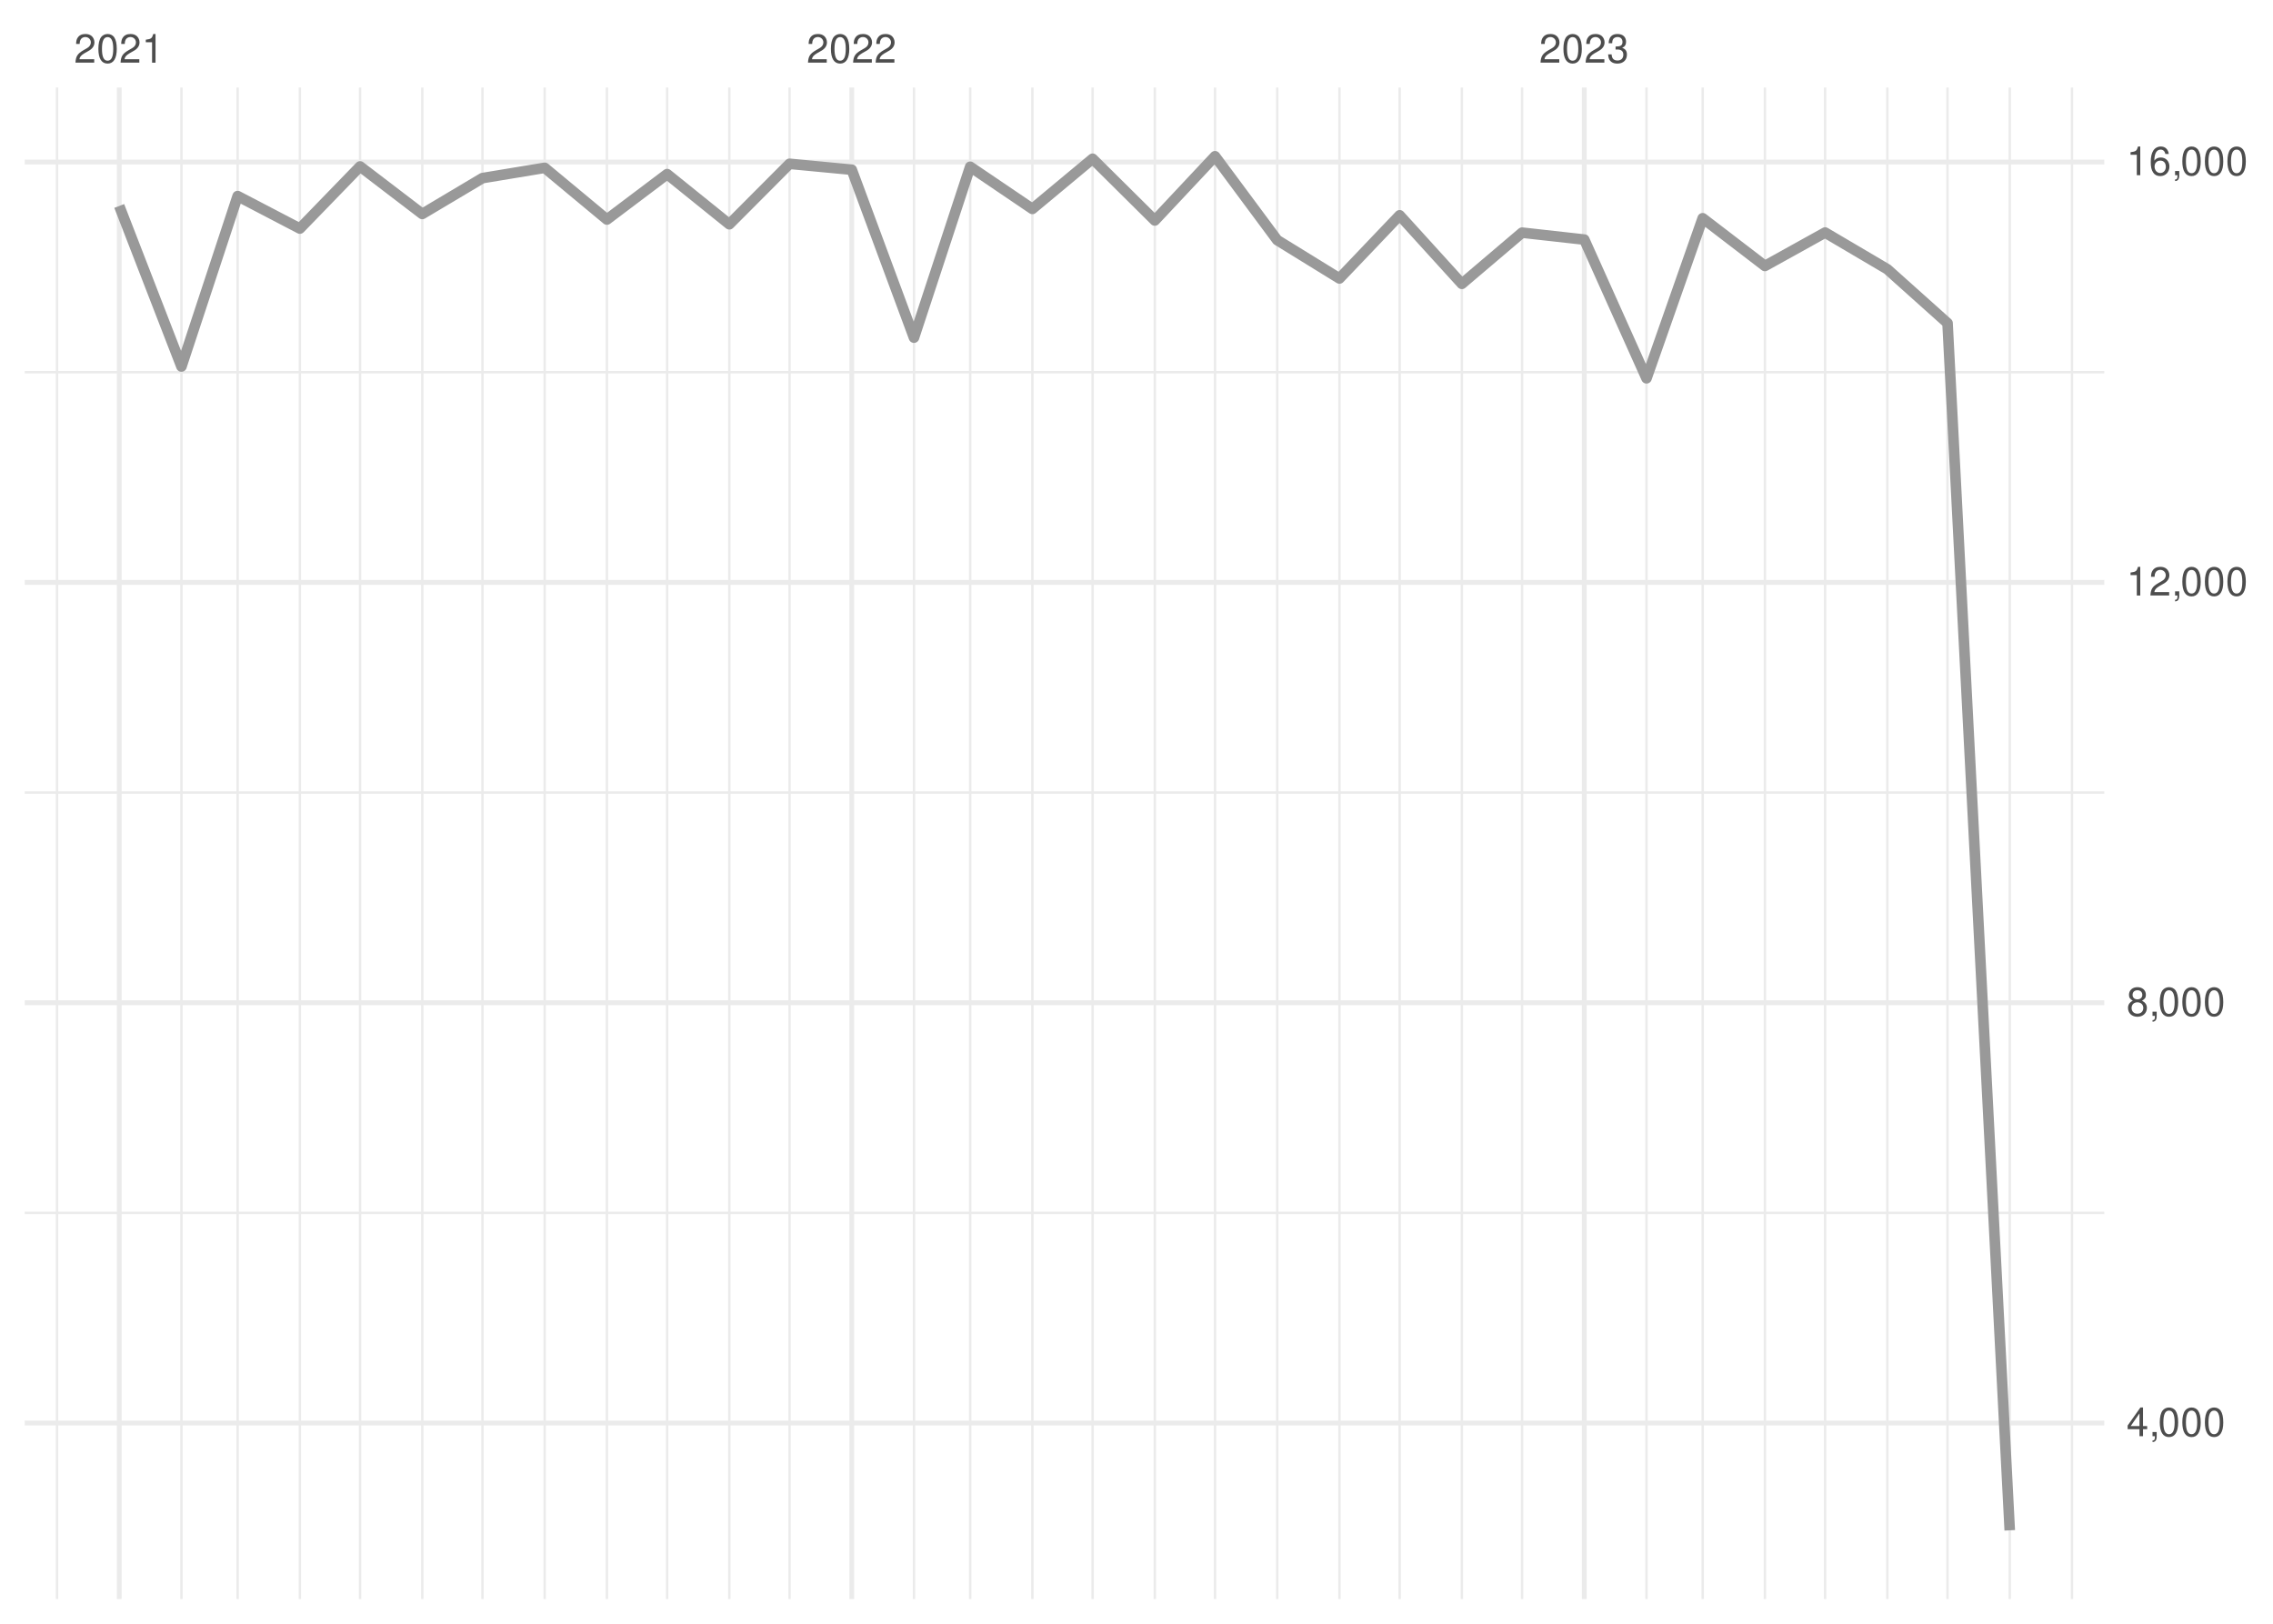
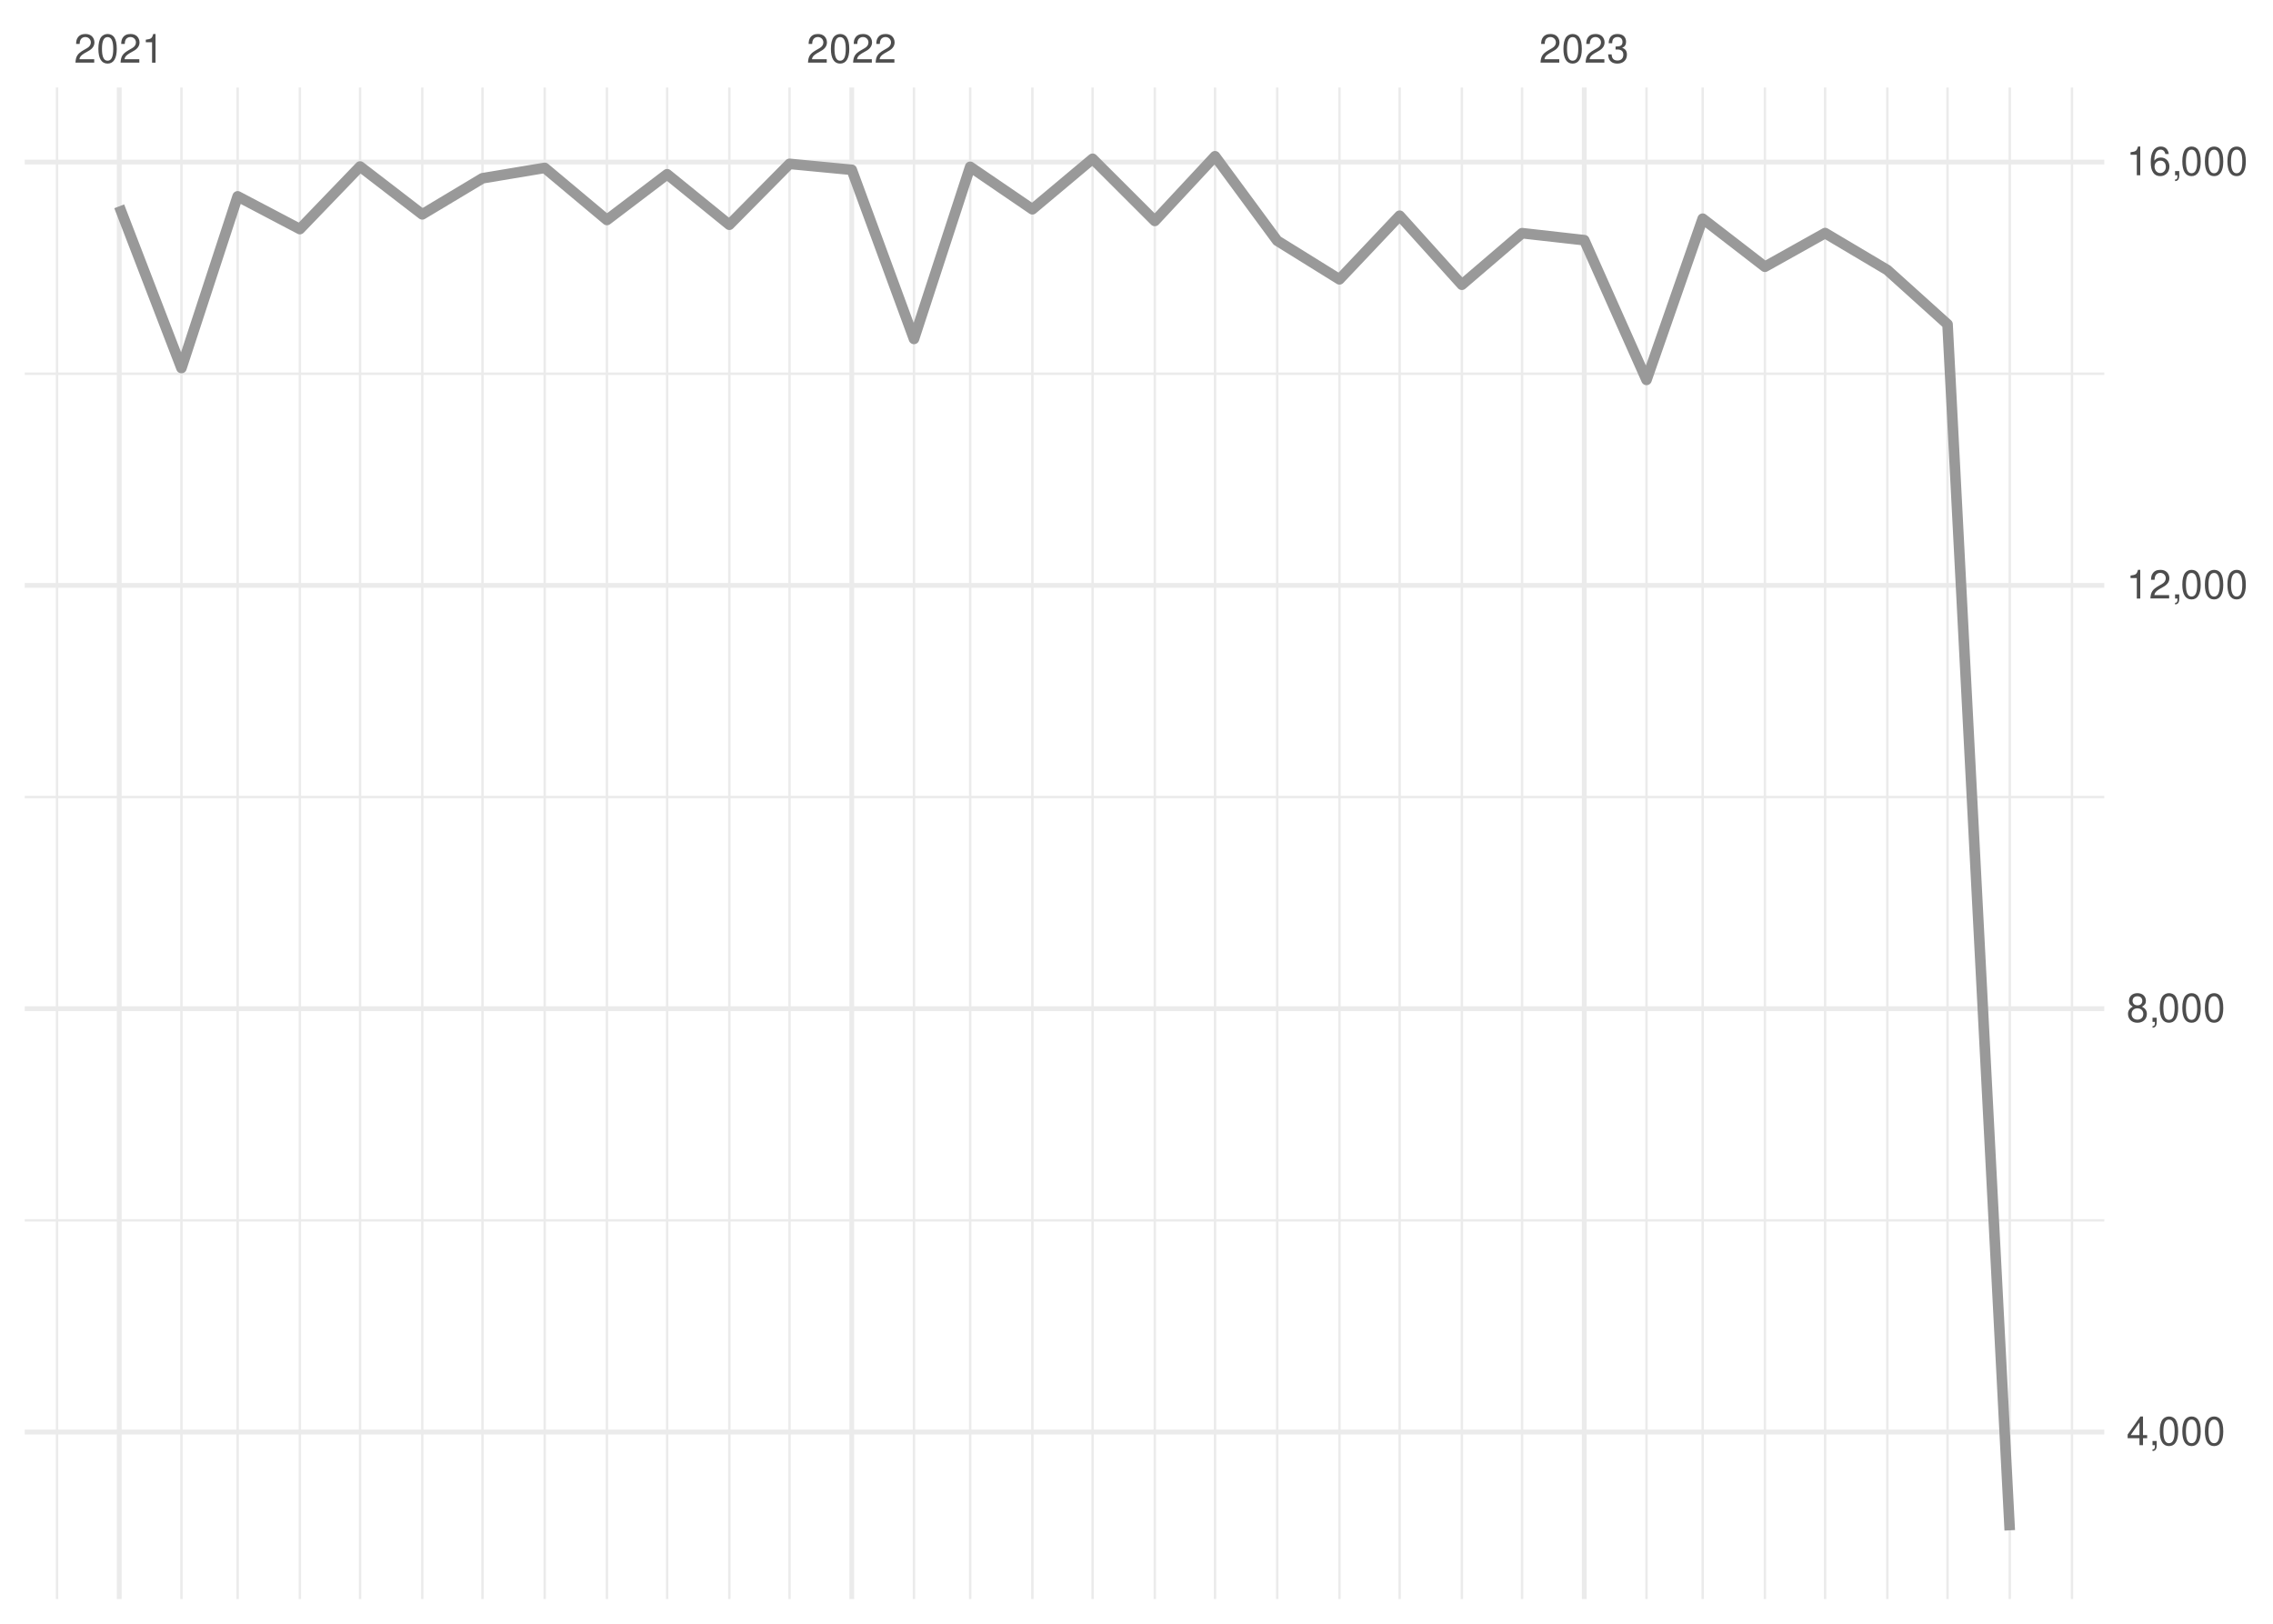
<svg xmlns="http://www.w3.org/2000/svg" xmlns:xlink="http://www.w3.org/1999/xlink" width="504pt" height="360pt" viewBox="0 0 504 360" version="1.1">
  <defs>
    <g>
      <symbol overflow="visible" id="glyph0-0">
        <path style="stroke:none;" d="" />
      </symbol>
      <symbol overflow="visible" id="glyph0-1">
        <path style="stroke:none;" d="M 4.453 -0.766 L 1.172 -0.766 C 1.25 -1.297 1.531 -1.625 2.297 -2.094 L 3.172 -2.594 C 4.047 -3.062 4.5 -3.719 4.5 -4.5 C 4.5 -5.031 4.281 -5.531 3.922 -5.875 C 3.547 -6.203 3.094 -6.359 2.5 -6.359 C 1.703 -6.359 1.125 -6.078 0.781 -5.531 C 0.547 -5.203 0.453 -4.797 0.438 -4.156 L 1.219 -4.156 C 1.234 -4.594 1.297 -4.844 1.406 -5.062 C 1.594 -5.438 2 -5.688 2.469 -5.688 C 3.172 -5.688 3.703 -5.172 3.703 -4.484 C 3.703 -3.969 3.406 -3.531 2.859 -3.219 L 2.047 -2.75 C 0.75 -2 0.375 -1.406 0.297 -0.016 L 4.453 -0.016 Z M 4.453 -0.766 " />
      </symbol>
      <symbol overflow="visible" id="glyph0-2">
        <path style="stroke:none;" d="M 2.422 -6.359 C 1.844 -6.359 1.312 -6.094 0.984 -5.672 C 0.578 -5.109 0.375 -4.25 0.375 -3.078 C 0.375 -0.938 1.078 0.203 2.422 0.203 C 3.734 0.203 4.453 -0.938 4.453 -3.031 C 4.453 -4.25 4.266 -5.078 3.859 -5.672 C 3.531 -6.109 3.016 -6.359 2.422 -6.359 Z M 2.422 -5.672 C 3.25 -5.672 3.672 -4.828 3.672 -3.094 C 3.672 -1.281 3.266 -0.438 2.406 -0.438 C 1.578 -0.438 1.172 -1.312 1.172 -3.062 C 1.172 -4.828 1.578 -5.672 2.422 -5.672 Z M 2.422 -5.672 " />
      </symbol>
      <symbol overflow="visible" id="glyph0-3">
        <path style="stroke:none;" d="M 2.281 -4.531 L 2.281 0 L 3.047 0 L 3.047 -6.359 L 2.547 -6.359 C 2.266 -5.391 2.094 -5.25 0.891 -5.094 L 0.891 -4.531 Z M 2.281 -4.531 " />
      </symbol>
      <symbol overflow="visible" id="glyph0-4">
        <path style="stroke:none;" d="M 1.938 -2.922 L 2.359 -2.922 C 3.203 -2.922 3.656 -2.531 3.656 -1.766 C 3.656 -0.969 3.172 -0.484 2.375 -0.484 C 1.516 -0.484 1.109 -0.922 1.062 -1.844 L 0.281 -1.844 C 0.312 -1.344 0.406 -1 0.547 -0.719 C 0.875 -0.109 1.484 0.203 2.344 0.203 C 3.625 0.203 4.453 -0.578 4.453 -1.781 C 4.453 -2.594 4.141 -3.031 3.391 -3.297 C 3.969 -3.531 4.266 -3.969 4.266 -4.609 C 4.266 -5.703 3.547 -6.359 2.359 -6.359 C 1.109 -6.359 0.438 -5.656 0.406 -4.312 L 1.188 -4.312 C 1.203 -4.703 1.234 -4.922 1.328 -5.109 C 1.5 -5.469 1.891 -5.688 2.375 -5.688 C 3.062 -5.688 3.469 -5.266 3.469 -4.578 C 3.469 -4.141 3.312 -3.859 2.969 -3.719 C 2.766 -3.625 2.484 -3.594 1.938 -3.578 Z M 1.938 -2.922 " />
      </symbol>
      <symbol overflow="visible" id="glyph0-5">
        <path style="stroke:none;" d="M 2.875 -1.547 L 2.875 0 L 3.656 0 L 3.656 -1.547 L 4.578 -1.547 L 4.578 -2.234 L 3.656 -2.234 L 3.656 -6.359 L 3.078 -6.359 L 0.25 -2.359 L 0.25 -1.547 Z M 2.875 -2.234 L 0.922 -2.234 L 2.875 -5.047 Z M 2.875 -2.234 " />
      </symbol>
      <symbol overflow="visible" id="glyph0-6">
        <path style="stroke:none;" d="M 0.766 -0.922 L 0.766 0 L 1.297 0 L 1.297 0.156 C 1.297 0.766 1.172 0.938 0.766 0.953 L 0.766 1.297 C 1.344 1.312 1.688 0.891 1.688 0.141 L 1.688 -0.922 Z M 0.766 -0.922 " />
      </symbol>
      <symbol overflow="visible" id="glyph0-7">
        <path style="stroke:none;" d="M 3.438 -3.359 C 4.094 -3.75 4.297 -4.062 4.297 -4.656 C 4.297 -5.672 3.531 -6.359 2.422 -6.359 C 1.312 -6.359 0.547 -5.672 0.547 -4.672 C 0.547 -4.062 0.75 -3.75 1.391 -3.359 C 0.672 -2.984 0.328 -2.469 0.328 -1.766 C 0.328 -0.609 1.172 0.203 2.422 0.203 C 3.656 0.203 4.516 -0.609 4.516 -1.766 C 4.516 -2.469 4.156 -2.984 3.438 -3.359 Z M 2.422 -5.672 C 3.078 -5.672 3.5 -5.281 3.5 -4.641 C 3.5 -4.047 3.062 -3.656 2.422 -3.656 C 1.766 -3.656 1.344 -4.047 1.344 -4.656 C 1.344 -5.281 1.766 -5.672 2.422 -5.672 Z M 2.422 -3 C 3.188 -3 3.719 -2.484 3.719 -1.75 C 3.719 -0.984 3.203 -0.484 2.406 -0.484 C 1.641 -0.484 1.125 -1 1.125 -1.734 C 1.125 -2.5 1.641 -3 2.422 -3 Z M 2.422 -3 " />
      </symbol>
      <symbol overflow="visible" id="glyph0-8">
        <path style="stroke:none;" d="M 4.375 -4.703 C 4.234 -5.75 3.562 -6.359 2.609 -6.359 C 1.922 -6.359 1.312 -6.031 0.938 -5.453 C 0.547 -4.828 0.375 -4.062 0.375 -2.906 C 0.375 -1.828 0.531 -1.156 0.906 -0.594 C 1.234 -0.078 1.781 0.203 2.469 0.203 C 3.656 0.203 4.516 -0.688 4.516 -1.922 C 4.516 -3.094 3.719 -3.922 2.609 -3.922 C 1.984 -3.922 1.5 -3.688 1.172 -3.234 C 1.172 -4.797 1.672 -5.672 2.562 -5.672 C 3.109 -5.672 3.484 -5.328 3.609 -4.703 Z M 2.5 -3.234 C 3.25 -3.234 3.719 -2.703 3.719 -1.859 C 3.719 -1.062 3.188 -0.484 2.484 -0.484 C 1.766 -0.484 1.219 -1.094 1.219 -1.906 C 1.219 -2.688 1.734 -3.234 2.5 -3.234 Z M 2.5 -3.234 " />
      </symbol>
    </g>
    <clipPath id="clip1">
-       <path d="M 5.48 268 L 466.59 268 L 466.59 270 L 5.48 270 Z M 5.48 268 " />
+       <path d="M 5.48 270 L 466.59 270 L 466.59 271 L 5.48 271 Z M 5.48 270 " />
    </clipPath>
    <clipPath id="clip2">
-       <path d="M 5.48 175 L 466.59 175 L 466.59 176 L 5.48 176 Z M 5.48 175 " />
+       <path d="M 5.48 176 L 466.59 176 L 466.59 177 L 5.48 177 Z M 5.48 176 " />
    </clipPath>
    <clipPath id="clip3">
-       <path d="M 5.48 82 L 466.59 82 L 466.59 83 L 5.48 83 Z M 5.48 82 " />
+       <path d="M 5.48 82 L 466.59 82 L 466.59 84 L 5.48 84 Z M 5.48 82 " />
    </clipPath>
    <clipPath id="clip4">
      <path d="M 12 19.41 L 13 19.41 L 13 354.52 L 12 354.52 Z M 12 19.41 " />
    </clipPath>
    <clipPath id="clip5">
      <path d="M 39 19.41 L 41 19.41 L 41 354.52 L 39 354.52 Z M 39 19.41 " />
    </clipPath>
    <clipPath id="clip6">
      <path d="M 52 19.41 L 53 19.41 L 53 354.52 L 52 354.52 Z M 52 19.41 " />
    </clipPath>
    <clipPath id="clip7">
      <path d="M 66 19.41 L 67 19.41 L 67 354.52 L 66 354.52 Z M 66 19.41 " />
    </clipPath>
    <clipPath id="clip8">
      <path d="M 79 19.41 L 81 19.41 L 81 354.52 L 79 354.52 Z M 79 19.41 " />
    </clipPath>
    <clipPath id="clip9">
      <path d="M 93 19.41 L 94 19.41 L 94 354.52 L 93 354.52 Z M 93 19.41 " />
    </clipPath>
    <clipPath id="clip10">
      <path d="M 106 19.41 L 108 19.41 L 108 354.52 L 106 354.52 Z M 106 19.41 " />
    </clipPath>
    <clipPath id="clip11">
      <path d="M 120 19.41 L 122 19.41 L 122 354.52 L 120 354.52 Z M 120 19.41 " />
    </clipPath>
    <clipPath id="clip12">
      <path d="M 134 19.41 L 135 19.41 L 135 354.52 L 134 354.52 Z M 134 19.41 " />
    </clipPath>
    <clipPath id="clip13">
      <path d="M 147 19.41 L 149 19.41 L 149 354.52 L 147 354.52 Z M 147 19.41 " />
    </clipPath>
    <clipPath id="clip14">
      <path d="M 161 19.41 L 162 19.41 L 162 354.52 L 161 354.52 Z M 161 19.41 " />
    </clipPath>
    <clipPath id="clip15">
      <path d="M 174 19.41 L 176 19.41 L 176 354.52 L 174 354.52 Z M 174 19.41 " />
    </clipPath>
    <clipPath id="clip16">
      <path d="M 202 19.41 L 203 19.41 L 203 354.52 L 202 354.52 Z M 202 19.41 " />
    </clipPath>
    <clipPath id="clip17">
      <path d="M 214 19.41 L 216 19.41 L 216 354.52 L 214 354.52 Z M 214 19.41 " />
    </clipPath>
    <clipPath id="clip18">
      <path d="M 228 19.41 L 230 19.41 L 230 354.52 L 228 354.52 Z M 228 19.41 " />
    </clipPath>
    <clipPath id="clip19">
      <path d="M 242 19.41 L 243 19.41 L 243 354.52 L 242 354.52 Z M 242 19.41 " />
    </clipPath>
    <clipPath id="clip20">
      <path d="M 255 19.41 L 257 19.41 L 257 354.52 L 255 354.52 Z M 255 19.41 " />
    </clipPath>
    <clipPath id="clip21">
      <path d="M 269 19.41 L 270 19.41 L 270 354.52 L 269 354.52 Z M 269 19.41 " />
    </clipPath>
    <clipPath id="clip22">
      <path d="M 282 19.41 L 284 19.41 L 284 354.52 L 282 354.52 Z M 282 19.41 " />
    </clipPath>
    <clipPath id="clip23">
      <path d="M 296 19.41 L 298 19.41 L 298 354.52 L 296 354.52 Z M 296 19.41 " />
    </clipPath>
    <clipPath id="clip24">
      <path d="M 310 19.41 L 311 19.41 L 311 354.52 L 310 354.52 Z M 310 19.41 " />
    </clipPath>
    <clipPath id="clip25">
      <path d="M 323 19.41 L 325 19.41 L 325 354.52 L 323 354.52 Z M 323 19.41 " />
    </clipPath>
    <clipPath id="clip26">
      <path d="M 337 19.41 L 338 19.41 L 338 354.52 L 337 354.52 Z M 337 19.41 " />
    </clipPath>
    <clipPath id="clip27">
      <path d="M 364 19.41 L 366 19.41 L 366 354.52 L 364 354.52 Z M 364 19.41 " />
    </clipPath>
    <clipPath id="clip28">
      <path d="M 377 19.41 L 378 19.41 L 378 354.52 L 377 354.52 Z M 377 19.41 " />
    </clipPath>
    <clipPath id="clip29">
      <path d="M 391 19.41 L 392 19.41 L 392 354.52 L 391 354.52 Z M 391 19.41 " />
    </clipPath>
    <clipPath id="clip30">
      <path d="M 404 19.41 L 405 19.41 L 405 354.52 L 404 354.52 Z M 404 19.41 " />
    </clipPath>
    <clipPath id="clip31">
      <path d="M 418 19.41 L 419 19.41 L 419 354.52 L 418 354.52 Z M 418 19.41 " />
    </clipPath>
    <clipPath id="clip32">
      <path d="M 431 19.41 L 433 19.41 L 433 354.52 L 431 354.52 Z M 431 19.41 " />
    </clipPath>
    <clipPath id="clip33">
      <path d="M 445 19.41 L 446 19.41 L 446 354.52 L 445 354.52 Z M 445 19.41 " />
    </clipPath>
    <clipPath id="clip34">
      <path d="M 459 19.41 L 460 19.41 L 460 354.52 L 459 354.52 Z M 459 19.41 " />
    </clipPath>
    <clipPath id="clip35">
-       <path d="M 5.48 314 L 466.59 314 L 466.59 317 L 5.48 317 Z M 5.48 314 " />
+       <path d="M 5.48 316 L 466.59 316 L 466.59 319 L 5.48 319 Z M 5.48 316 " />
    </clipPath>
    <clipPath id="clip36">
-       <path d="M 5.48 221 L 466.59 221 L 466.59 223 L 5.48 223 Z M 5.48 221 " />
+       <path d="M 5.48 223 L 466.59 223 L 466.59 225 L 5.48 225 Z M 5.48 223 " />
    </clipPath>
    <clipPath id="clip37">
-       <path d="M 5.48 128 L 466.59 128 L 466.59 130 L 5.48 130 Z M 5.48 128 " />
+       <path d="M 5.48 129 L 466.59 129 L 466.59 131 L 5.48 131 Z M 5.48 129 " />
    </clipPath>
    <clipPath id="clip38">
      <path d="M 5.48 35 L 466.59 35 L 466.59 37 L 5.48 37 Z M 5.48 35 " />
    </clipPath>
    <clipPath id="clip39">
      <path d="M 25 19.41 L 27 19.41 L 27 354.52 L 25 354.52 Z M 25 19.41 " />
    </clipPath>
    <clipPath id="clip40">
      <path d="M 188 19.41 L 190 19.41 L 190 354.52 L 188 354.52 Z M 188 19.41 " />
    </clipPath>
    <clipPath id="clip41">
      <path d="M 350 19.41 L 352 19.41 L 352 354.52 L 350 354.52 Z M 350 19.41 " />
    </clipPath>
  </defs>
  <g id="surface26">
    <rect x="0" y="0" width="504" height="360" style="fill:rgb(100%,100%,100%);fill-opacity:1;stroke:none;" />
    <g clip-path="url(#clip1)" clip-rule="nonzero">
-       <path style="fill:none;stroke-width:0.533;stroke-linecap:butt;stroke-linejoin:round;stroke:rgb(92.157%,92.157%,92.157%);stroke-opacity:1;stroke-miterlimit:10;" d="M 5.48 268.906 L 466.59 268.906 " />
+       <path style="fill:none;stroke-width:0.533;stroke-linecap:butt;stroke-linejoin:round;stroke:rgb(92.157%,92.157%,92.157%);stroke-opacity:1;stroke-miterlimit:10;" d="M 5.48 270.566 L 466.59 270.566 " />
    </g>
    <g clip-path="url(#clip2)" clip-rule="nonzero">
-       <path style="fill:none;stroke-width:0.533;stroke-linecap:butt;stroke-linejoin:round;stroke:rgb(92.157%,92.157%,92.157%);stroke-opacity:1;stroke-miterlimit:10;" d="M 5.48 175.711 L 466.59 175.711 " />
+       <path style="fill:none;stroke-width:0.533;stroke-linecap:butt;stroke-linejoin:round;stroke:rgb(92.157%,92.157%,92.157%);stroke-opacity:1;stroke-miterlimit:10;" d="M 5.48 176.711 L 466.59 176.711 " />
    </g>
    <g clip-path="url(#clip3)" clip-rule="nonzero">
-       <path style="fill:none;stroke-width:0.533;stroke-linecap:butt;stroke-linejoin:round;stroke:rgb(92.157%,92.157%,92.157%);stroke-opacity:1;stroke-miterlimit:10;" d="M 5.48 82.52 L 466.59 82.52 " />
+       <path style="fill:none;stroke-width:0.533;stroke-linecap:butt;stroke-linejoin:round;stroke:rgb(92.157%,92.157%,92.157%);stroke-opacity:1;stroke-miterlimit:10;" d="M 5.48 82.859 L 466.59 82.859 " />
    </g>
    <g clip-path="url(#clip4)" clip-rule="nonzero">
      <path style="fill:none;stroke-width:0.533;stroke-linecap:butt;stroke-linejoin:round;stroke:rgb(92.157%,92.157%,92.157%);stroke-opacity:1;stroke-miterlimit:10;" d="M 12.645 354.52 L 12.645 19.41 " />
    </g>
    <g clip-path="url(#clip5)" clip-rule="nonzero">
      <path style="fill:none;stroke-width:0.533;stroke-linecap:butt;stroke-linejoin:round;stroke:rgb(92.157%,92.157%,92.157%);stroke-opacity:1;stroke-miterlimit:10;" d="M 40.234 354.52 L 40.234 19.41 " />
    </g>
    <g clip-path="url(#clip6)" clip-rule="nonzero">
      <path style="fill:none;stroke-width:0.533;stroke-linecap:butt;stroke-linejoin:round;stroke:rgb(92.157%,92.157%,92.157%);stroke-opacity:1;stroke-miterlimit:10;" d="M 52.695 354.52 L 52.695 19.41 " />
    </g>
    <g clip-path="url(#clip7)" clip-rule="nonzero">
      <path style="fill:none;stroke-width:0.533;stroke-linecap:butt;stroke-linejoin:round;stroke:rgb(92.157%,92.157%,92.157%);stroke-opacity:1;stroke-miterlimit:10;" d="M 66.488 354.52 L 66.488 19.41 " />
    </g>
    <g clip-path="url(#clip8)" clip-rule="nonzero">
      <path style="fill:none;stroke-width:0.533;stroke-linecap:butt;stroke-linejoin:round;stroke:rgb(92.157%,92.157%,92.157%);stroke-opacity:1;stroke-miterlimit:10;" d="M 79.84 354.52 L 79.84 19.41 " />
    </g>
    <g clip-path="url(#clip9)" clip-rule="nonzero">
      <path style="fill:none;stroke-width:0.533;stroke-linecap:butt;stroke-linejoin:round;stroke:rgb(92.157%,92.157%,92.157%);stroke-opacity:1;stroke-miterlimit:10;" d="M 93.633 354.52 L 93.633 19.41 " />
    </g>
    <g clip-path="url(#clip10)" clip-rule="nonzero">
      <path style="fill:none;stroke-width:0.533;stroke-linecap:butt;stroke-linejoin:round;stroke:rgb(92.157%,92.157%,92.157%);stroke-opacity:1;stroke-miterlimit:10;" d="M 106.984 354.52 L 106.984 19.41 " />
    </g>
    <g clip-path="url(#clip11)" clip-rule="nonzero">
      <path style="fill:none;stroke-width:0.533;stroke-linecap:butt;stroke-linejoin:round;stroke:rgb(92.157%,92.157%,92.157%);stroke-opacity:1;stroke-miterlimit:10;" d="M 120.777 354.52 L 120.777 19.41 " />
    </g>
    <g clip-path="url(#clip12)" clip-rule="nonzero">
      <path style="fill:none;stroke-width:0.533;stroke-linecap:butt;stroke-linejoin:round;stroke:rgb(92.157%,92.157%,92.157%);stroke-opacity:1;stroke-miterlimit:10;" d="M 134.574 354.52 L 134.574 19.41 " />
    </g>
    <g clip-path="url(#clip13)" clip-rule="nonzero">
      <path style="fill:none;stroke-width:0.533;stroke-linecap:butt;stroke-linejoin:round;stroke:rgb(92.157%,92.157%,92.157%);stroke-opacity:1;stroke-miterlimit:10;" d="M 147.926 354.52 L 147.926 19.41 " />
    </g>
    <g clip-path="url(#clip14)" clip-rule="nonzero">
      <path style="fill:none;stroke-width:0.533;stroke-linecap:butt;stroke-linejoin:round;stroke:rgb(92.157%,92.157%,92.157%);stroke-opacity:1;stroke-miterlimit:10;" d="M 161.719 354.52 L 161.719 19.41 " />
    </g>
    <g clip-path="url(#clip15)" clip-rule="nonzero">
      <path style="fill:none;stroke-width:0.533;stroke-linecap:butt;stroke-linejoin:round;stroke:rgb(92.157%,92.157%,92.157%);stroke-opacity:1;stroke-miterlimit:10;" d="M 175.07 354.52 L 175.07 19.41 " />
    </g>
    <g clip-path="url(#clip16)" clip-rule="nonzero">
      <path style="fill:none;stroke-width:0.533;stroke-linecap:butt;stroke-linejoin:round;stroke:rgb(92.157%,92.157%,92.157%);stroke-opacity:1;stroke-miterlimit:10;" d="M 202.66 354.52 L 202.66 19.41 " />
    </g>
    <g clip-path="url(#clip17)" clip-rule="nonzero">
      <path style="fill:none;stroke-width:0.533;stroke-linecap:butt;stroke-linejoin:round;stroke:rgb(92.157%,92.157%,92.157%);stroke-opacity:1;stroke-miterlimit:10;" d="M 215.121 354.52 L 215.121 19.41 " />
    </g>
    <g clip-path="url(#clip18)" clip-rule="nonzero">
      <path style="fill:none;stroke-width:0.533;stroke-linecap:butt;stroke-linejoin:round;stroke:rgb(92.157%,92.157%,92.157%);stroke-opacity:1;stroke-miterlimit:10;" d="M 228.914 354.52 L 228.914 19.41 " />
    </g>
    <g clip-path="url(#clip19)" clip-rule="nonzero">
      <path style="fill:none;stroke-width:0.533;stroke-linecap:butt;stroke-linejoin:round;stroke:rgb(92.157%,92.157%,92.157%);stroke-opacity:1;stroke-miterlimit:10;" d="M 242.266 354.52 L 242.266 19.41 " />
    </g>
    <g clip-path="url(#clip20)" clip-rule="nonzero">
      <path style="fill:none;stroke-width:0.533;stroke-linecap:butt;stroke-linejoin:round;stroke:rgb(92.157%,92.157%,92.157%);stroke-opacity:1;stroke-miterlimit:10;" d="M 256.059 354.52 L 256.059 19.41 " />
    </g>
    <g clip-path="url(#clip21)" clip-rule="nonzero">
      <path style="fill:none;stroke-width:0.533;stroke-linecap:butt;stroke-linejoin:round;stroke:rgb(92.157%,92.157%,92.157%);stroke-opacity:1;stroke-miterlimit:10;" d="M 269.41 354.52 L 269.41 19.41 " />
    </g>
    <g clip-path="url(#clip22)" clip-rule="nonzero">
      <path style="fill:none;stroke-width:0.533;stroke-linecap:butt;stroke-linejoin:round;stroke:rgb(92.157%,92.157%,92.157%);stroke-opacity:1;stroke-miterlimit:10;" d="M 283.203 354.52 L 283.203 19.41 " />
    </g>
    <g clip-path="url(#clip23)" clip-rule="nonzero">
      <path style="fill:none;stroke-width:0.533;stroke-linecap:butt;stroke-linejoin:round;stroke:rgb(92.157%,92.157%,92.157%);stroke-opacity:1;stroke-miterlimit:10;" d="M 297 354.52 L 297 19.41 " />
    </g>
    <g clip-path="url(#clip24)" clip-rule="nonzero">
      <path style="fill:none;stroke-width:0.533;stroke-linecap:butt;stroke-linejoin:round;stroke:rgb(92.157%,92.157%,92.157%);stroke-opacity:1;stroke-miterlimit:10;" d="M 310.348 354.52 L 310.348 19.41 " />
    </g>
    <g clip-path="url(#clip25)" clip-rule="nonzero">
      <path style="fill:none;stroke-width:0.533;stroke-linecap:butt;stroke-linejoin:round;stroke:rgb(92.157%,92.157%,92.157%);stroke-opacity:1;stroke-miterlimit:10;" d="M 324.145 354.52 L 324.145 19.41 " />
    </g>
    <g clip-path="url(#clip26)" clip-rule="nonzero">
      <path style="fill:none;stroke-width:0.533;stroke-linecap:butt;stroke-linejoin:round;stroke:rgb(92.157%,92.157%,92.157%);stroke-opacity:1;stroke-miterlimit:10;" d="M 337.496 354.52 L 337.496 19.41 " />
    </g>
    <g clip-path="url(#clip27)" clip-rule="nonzero">
      <path style="fill:none;stroke-width:0.533;stroke-linecap:butt;stroke-linejoin:round;stroke:rgb(92.157%,92.157%,92.157%);stroke-opacity:1;stroke-miterlimit:10;" d="M 365.086 354.52 L 365.086 19.41 " />
    </g>
    <g clip-path="url(#clip28)" clip-rule="nonzero">
      <path style="fill:none;stroke-width:0.533;stroke-linecap:butt;stroke-linejoin:round;stroke:rgb(92.157%,92.157%,92.157%);stroke-opacity:1;stroke-miterlimit:10;" d="M 377.543 354.52 L 377.543 19.41 " />
    </g>
    <g clip-path="url(#clip29)" clip-rule="nonzero">
      <path style="fill:none;stroke-width:0.533;stroke-linecap:butt;stroke-linejoin:round;stroke:rgb(92.157%,92.157%,92.157%);stroke-opacity:1;stroke-miterlimit:10;" d="M 391.34 354.52 L 391.34 19.41 " />
    </g>
    <g clip-path="url(#clip30)" clip-rule="nonzero">
      <path style="fill:none;stroke-width:0.533;stroke-linecap:butt;stroke-linejoin:round;stroke:rgb(92.157%,92.157%,92.157%);stroke-opacity:1;stroke-miterlimit:10;" d="M 404.691 354.52 L 404.691 19.41 " />
    </g>
    <g clip-path="url(#clip31)" clip-rule="nonzero">
      <path style="fill:none;stroke-width:0.533;stroke-linecap:butt;stroke-linejoin:round;stroke:rgb(92.157%,92.157%,92.157%);stroke-opacity:1;stroke-miterlimit:10;" d="M 418.484 354.52 L 418.484 19.41 " />
    </g>
    <g clip-path="url(#clip32)" clip-rule="nonzero">
      <path style="fill:none;stroke-width:0.533;stroke-linecap:butt;stroke-linejoin:round;stroke:rgb(92.157%,92.157%,92.157%);stroke-opacity:1;stroke-miterlimit:10;" d="M 431.836 354.52 L 431.836 19.41 " />
    </g>
    <g clip-path="url(#clip33)" clip-rule="nonzero">
      <path style="fill:none;stroke-width:0.533;stroke-linecap:butt;stroke-linejoin:round;stroke:rgb(92.157%,92.157%,92.157%);stroke-opacity:1;stroke-miterlimit:10;" d="M 445.629 354.52 L 445.629 19.41 " />
    </g>
    <g clip-path="url(#clip34)" clip-rule="nonzero">
      <path style="fill:none;stroke-width:0.533;stroke-linecap:butt;stroke-linejoin:round;stroke:rgb(92.157%,92.157%,92.157%);stroke-opacity:1;stroke-miterlimit:10;" d="M 459.426 354.52 L 459.426 19.41 " />
    </g>
    <g clip-path="url(#clip35)" clip-rule="nonzero">
-       <path style="fill:none;stroke-width:1.067;stroke-linecap:butt;stroke-linejoin:round;stroke:rgb(92.157%,92.157%,92.157%);stroke-opacity:1;stroke-miterlimit:10;" d="M 5.48 315.5 L 466.59 315.5 " />
+       <path style="fill:none;stroke-width:1.067;stroke-linecap:butt;stroke-linejoin:round;stroke:rgb(92.157%,92.157%,92.157%);stroke-opacity:1;stroke-miterlimit:10;" d="M 5.48 317.492 L 466.59 317.492 " />
    </g>
    <g clip-path="url(#clip36)" clip-rule="nonzero">
-       <path style="fill:none;stroke-width:1.067;stroke-linecap:butt;stroke-linejoin:round;stroke:rgb(92.157%,92.157%,92.157%);stroke-opacity:1;stroke-miterlimit:10;" d="M 5.48 222.309 L 466.59 222.309 " />
+       <path style="fill:none;stroke-width:1.067;stroke-linecap:butt;stroke-linejoin:round;stroke:rgb(92.157%,92.157%,92.157%);stroke-opacity:1;stroke-miterlimit:10;" d="M 5.48 223.637 L 466.59 223.637 " />
    </g>
    <g clip-path="url(#clip37)" clip-rule="nonzero">
-       <path style="fill:none;stroke-width:1.067;stroke-linecap:butt;stroke-linejoin:round;stroke:rgb(92.157%,92.157%,92.157%);stroke-opacity:1;stroke-miterlimit:10;" d="M 5.48 129.117 L 466.59 129.117 " />
+       <path style="fill:none;stroke-width:1.067;stroke-linecap:butt;stroke-linejoin:round;stroke:rgb(92.157%,92.157%,92.157%);stroke-opacity:1;stroke-miterlimit:10;" d="M 5.48 129.785 L 466.59 129.785 " />
    </g>
    <g clip-path="url(#clip38)" clip-rule="nonzero">
-       <path style="fill:none;stroke-width:1.067;stroke-linecap:butt;stroke-linejoin:round;stroke:rgb(92.157%,92.157%,92.157%);stroke-opacity:1;stroke-miterlimit:10;" d="M 5.48 35.926 L 466.59 35.926 " />
+       <path style="fill:none;stroke-width:1.067;stroke-linecap:butt;stroke-linejoin:round;stroke:rgb(92.157%,92.157%,92.157%);stroke-opacity:1;stroke-miterlimit:10;" d="M 5.48 35.934 L 466.59 35.934 " />
    </g>
    <g clip-path="url(#clip39)" clip-rule="nonzero">
      <path style="fill:none;stroke-width:1.067;stroke-linecap:butt;stroke-linejoin:round;stroke:rgb(92.157%,92.157%,92.157%);stroke-opacity:1;stroke-miterlimit:10;" d="M 26.438 354.52 L 26.438 19.41 " />
    </g>
    <g clip-path="url(#clip40)" clip-rule="nonzero">
      <path style="fill:none;stroke-width:1.067;stroke-linecap:butt;stroke-linejoin:round;stroke:rgb(92.157%,92.157%,92.157%);stroke-opacity:1;stroke-miterlimit:10;" d="M 188.863 354.52 L 188.863 19.41 " />
    </g>
    <g clip-path="url(#clip41)" clip-rule="nonzero">
      <path style="fill:none;stroke-width:1.067;stroke-linecap:butt;stroke-linejoin:round;stroke:rgb(92.157%,92.157%,92.157%);stroke-opacity:1;stroke-miterlimit:10;" d="M 351.289 354.52 L 351.289 19.41 " />
    </g>
-     <path style="fill:none;stroke-width:2.347;stroke-linecap:butt;stroke-linejoin:round;stroke:rgb(60%,60%,60%);stroke-opacity:1;stroke-miterlimit:10;" d="M 26.438 45.664 L 40.234 81.262 L 52.695 43.473 L 66.488 50.672 L 79.84 36.902 L 93.633 47.434 L 106.984 39.488 L 120.777 37.207 L 134.574 48.668 L 147.926 38.605 L 161.719 49.719 L 175.07 36.32 L 188.863 37.625 L 202.66 74.855 L 215.121 36.973 L 228.914 46.316 L 242.266 35.203 L 256.059 48.879 L 269.41 34.645 L 283.203 53.234 L 297 61.738 L 310.348 47.738 L 324.145 62.926 L 337.496 51.582 L 351.289 53.117 L 365.086 83.871 L 377.543 48.391 L 391.34 58.965 L 404.691 51.559 L 418.484 59.688 L 431.836 71.641 L 445.629 339.289 " />
+     <path style="fill:none;stroke-width:2.347;stroke-linecap:butt;stroke-linejoin:round;stroke:rgb(60%,60%,60%);stroke-opacity:1;stroke-miterlimit:10;" d="M 26.438 45.742 L 40.234 81.594 L 52.695 43.535 L 66.488 50.785 L 79.84 36.918 L 93.633 47.523 L 106.984 39.523 L 120.777 37.223 L 134.574 48.77 L 147.926 38.633 L 161.719 49.824 L 175.07 36.332 L 188.863 37.648 L 202.66 75.141 L 215.121 36.988 L 228.914 46.398 L 242.266 35.207 L 256.059 48.98 L 269.41 34.645 L 283.203 53.367 L 297 61.93 L 310.348 47.828 L 324.145 63.129 L 337.496 51.699 L 351.289 53.25 L 365.086 84.223 L 377.543 48.488 L 391.34 59.141 L 404.691 51.676 L 418.484 59.867 L 431.836 71.902 L 445.629 339.289 " />
    <g style="fill:rgb(30.196%,30.196%,30.196%);fill-opacity:1;">
      <use xlink:href="#glyph0-1" x="16.438" y="13.896" />
      <use xlink:href="#glyph0-2" x="21.438" y="13.896" />
      <use xlink:href="#glyph0-1" x="26.438" y="13.896" />
      <use xlink:href="#glyph0-3" x="31.438" y="13.896" />
    </g>
    <g style="fill:rgb(30.196%,30.196%,30.196%);fill-opacity:1;">
      <use xlink:href="#glyph0-1" x="178.863" y="13.896" />
      <use xlink:href="#glyph0-2" x="183.863" y="13.896" />
      <use xlink:href="#glyph0-1" x="188.863" y="13.896" />
      <use xlink:href="#glyph0-1" x="193.863" y="13.896" />
    </g>
    <g style="fill:rgb(30.196%,30.196%,30.196%);fill-opacity:1;">
      <use xlink:href="#glyph0-1" x="341.289" y="13.896" />
      <use xlink:href="#glyph0-2" x="346.289" y="13.896" />
      <use xlink:href="#glyph0-1" x="351.289" y="13.896" />
      <use xlink:href="#glyph0-4" x="356.289" y="13.896" />
    </g>
    <g style="fill:rgb(30.196%,30.196%,30.196%);fill-opacity:1;">
-       <use xlink:href="#glyph0-5" x="471.52" y="318.415" />
-       <use xlink:href="#glyph0-6" x="476.52" y="318.415" />
-       <use xlink:href="#glyph0-2" x="478.52" y="318.415" />
-       <use xlink:href="#glyph0-2" x="483.52" y="318.415" />
-       <use xlink:href="#glyph0-2" x="488.52" y="318.415" />
-     </g>
-     <g style="fill:rgb(30.196%,30.196%,30.196%);fill-opacity:1;">
-       <use xlink:href="#glyph0-7" x="471.52" y="225.224" />
-       <use xlink:href="#glyph0-6" x="476.52" y="225.224" />
-       <use xlink:href="#glyph0-2" x="478.52" y="225.224" />
-       <use xlink:href="#glyph0-2" x="483.52" y="225.224" />
-       <use xlink:href="#glyph0-2" x="488.52" y="225.224" />
-     </g>
-     <g style="fill:rgb(30.196%,30.196%,30.196%);fill-opacity:1;">
-       <use xlink:href="#glyph0-3" x="471.52" y="132.032" />
-       <use xlink:href="#glyph0-1" x="476.52" y="132.032" />
-       <use xlink:href="#glyph0-6" x="481.52" y="132.032" />
-       <use xlink:href="#glyph0-2" x="483.52" y="132.032" />
-       <use xlink:href="#glyph0-2" x="488.52" y="132.032" />
-       <use xlink:href="#glyph0-2" x="493.52" y="132.032" />
-     </g>
-     <g style="fill:rgb(30.196%,30.196%,30.196%);fill-opacity:1;">
-       <use xlink:href="#glyph0-3" x="471.52" y="38.841" />
-       <use xlink:href="#glyph0-8" x="476.52" y="38.841" />
-       <use xlink:href="#glyph0-6" x="481.52" y="38.841" />
-       <use xlink:href="#glyph0-2" x="483.52" y="38.841" />
-       <use xlink:href="#glyph0-2" x="488.52" y="38.841" />
-       <use xlink:href="#glyph0-2" x="493.52" y="38.841" />
+       <use xlink:href="#glyph0-5" x="471.52" y="320.407" />
+       <use xlink:href="#glyph0-6" x="476.52" y="320.407" />
+       <use xlink:href="#glyph0-2" x="478.52" y="320.407" />
+       <use xlink:href="#glyph0-2" x="483.52" y="320.407" />
+       <use xlink:href="#glyph0-2" x="488.52" y="320.407" />
+     </g>
+     <g style="fill:rgb(30.196%,30.196%,30.196%);fill-opacity:1;">
+       <use xlink:href="#glyph0-7" x="471.52" y="226.552" />
+       <use xlink:href="#glyph0-6" x="476.52" y="226.552" />
+       <use xlink:href="#glyph0-2" x="478.52" y="226.552" />
+       <use xlink:href="#glyph0-2" x="483.52" y="226.552" />
+       <use xlink:href="#glyph0-2" x="488.52" y="226.552" />
+     </g>
+     <g style="fill:rgb(30.196%,30.196%,30.196%);fill-opacity:1;">
+       <use xlink:href="#glyph0-3" x="471.52" y="132.7" />
+       <use xlink:href="#glyph0-1" x="476.52" y="132.7" />
+       <use xlink:href="#glyph0-6" x="481.52" y="132.7" />
+       <use xlink:href="#glyph0-2" x="483.52" y="132.7" />
+       <use xlink:href="#glyph0-2" x="488.52" y="132.7" />
+       <use xlink:href="#glyph0-2" x="493.52" y="132.7" />
+     </g>
+     <g style="fill:rgb(30.196%,30.196%,30.196%);fill-opacity:1;">
+       <use xlink:href="#glyph0-3" x="471.52" y="38.849" />
+       <use xlink:href="#glyph0-8" x="476.52" y="38.849" />
+       <use xlink:href="#glyph0-6" x="481.52" y="38.849" />
+       <use xlink:href="#glyph0-2" x="483.52" y="38.849" />
+       <use xlink:href="#glyph0-2" x="488.52" y="38.849" />
+       <use xlink:href="#glyph0-2" x="493.52" y="38.849" />
    </g>
  </g>
</svg>
